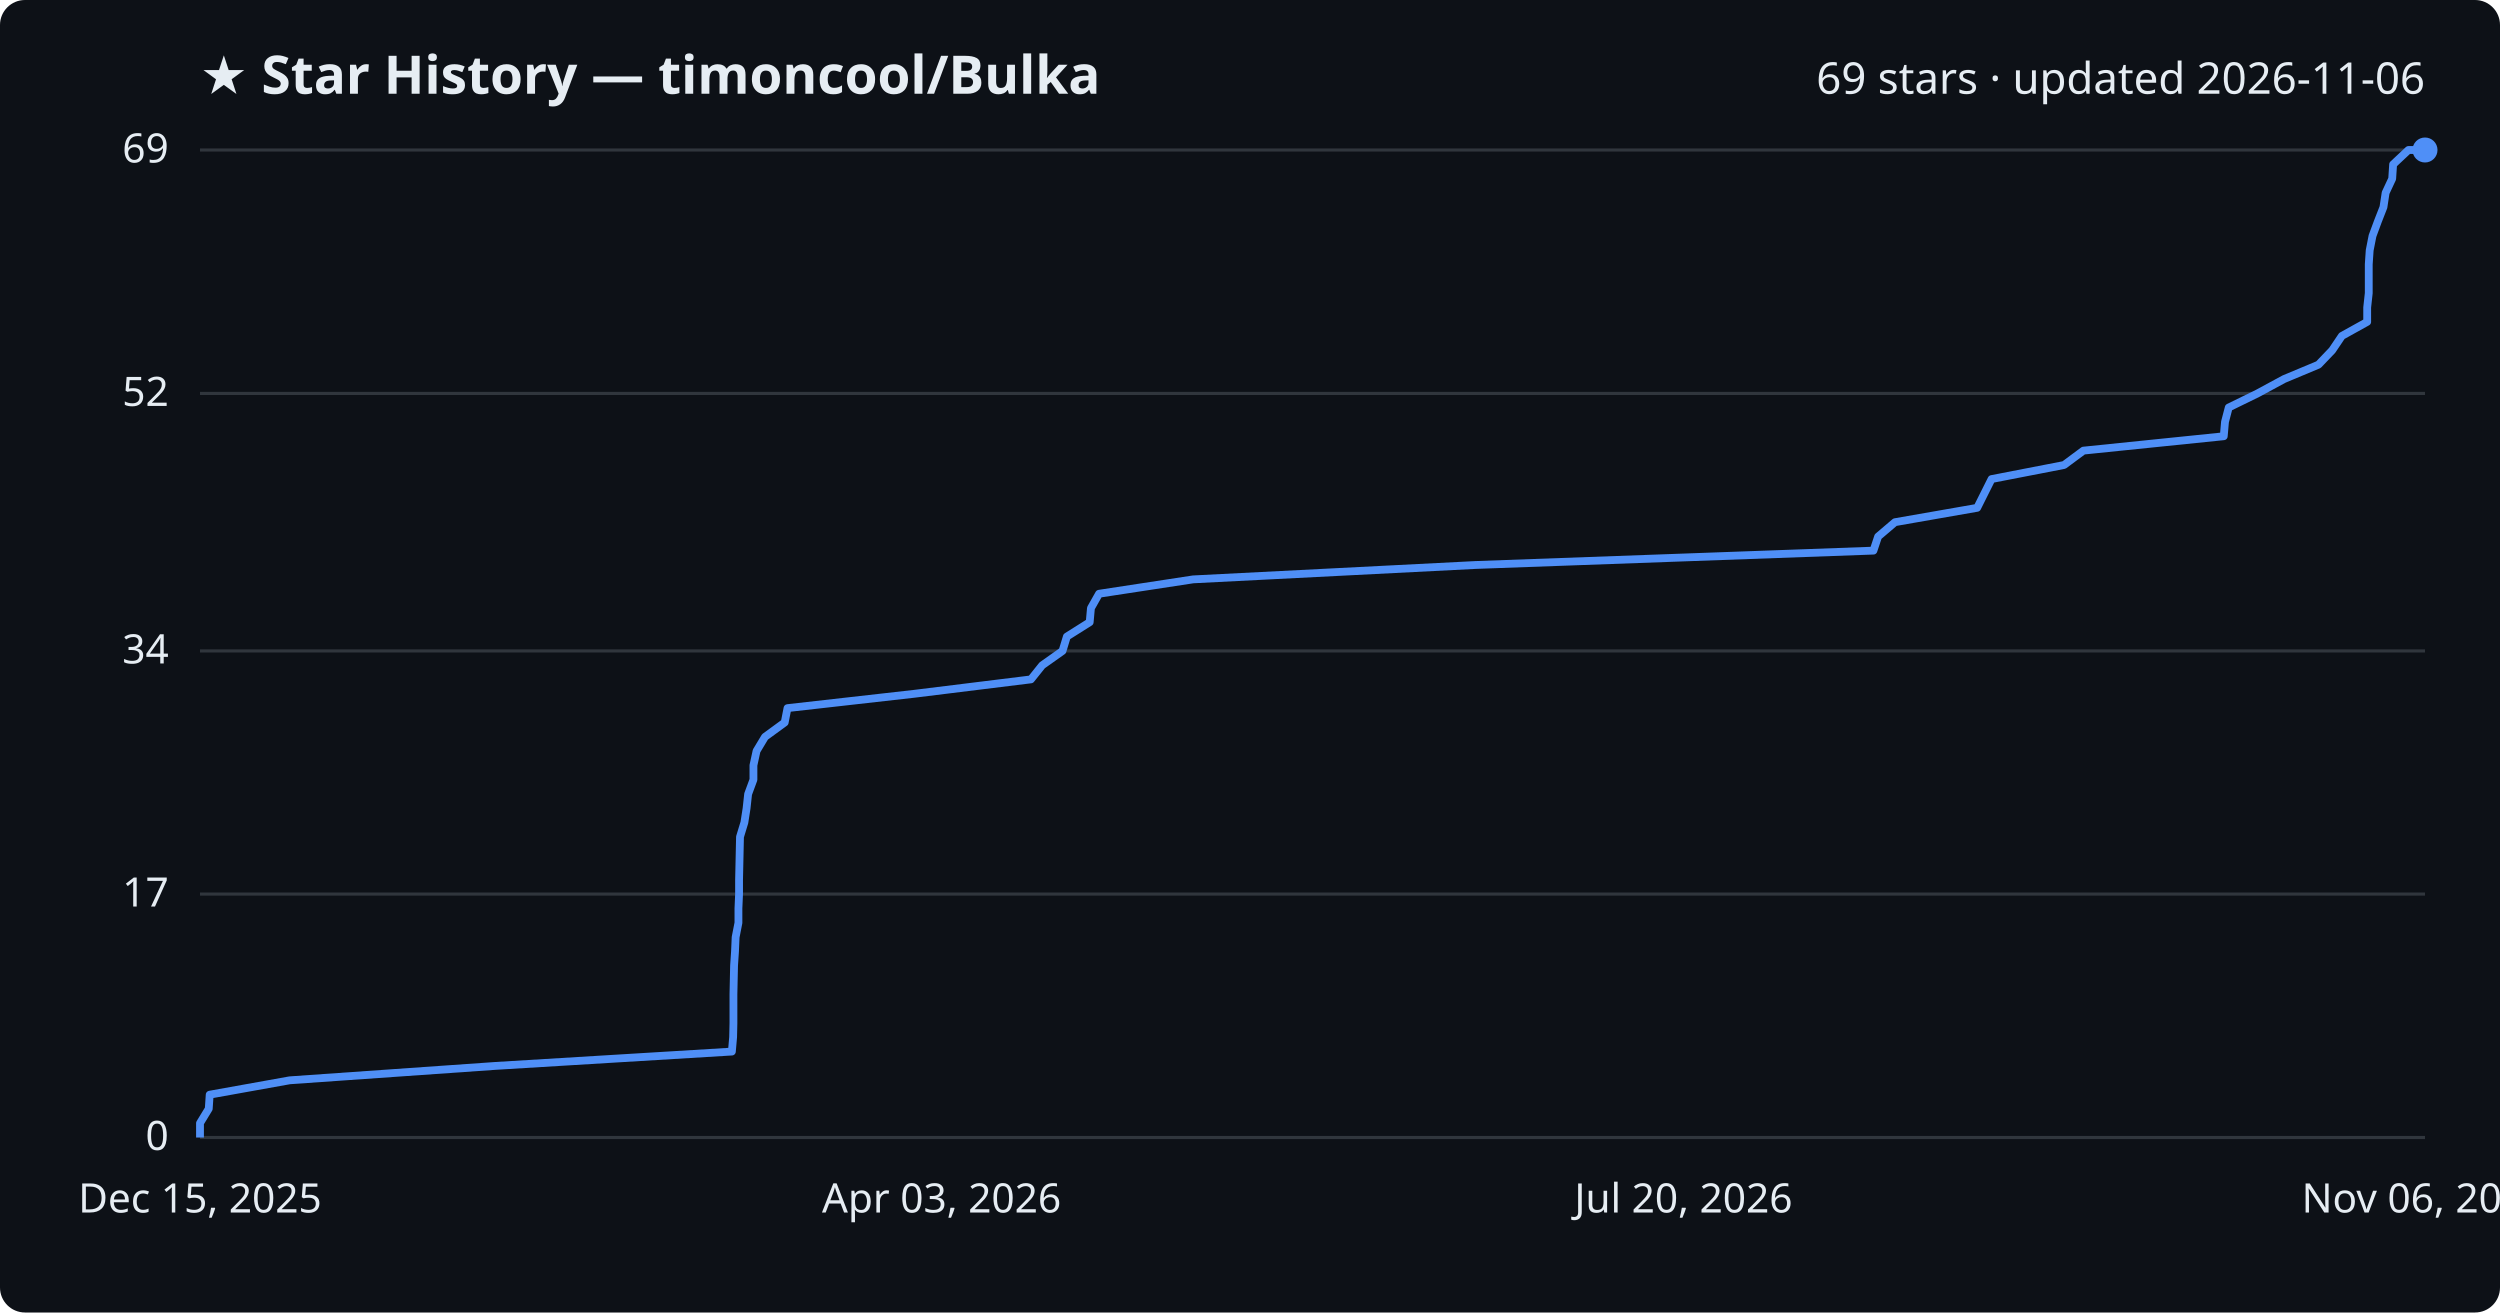
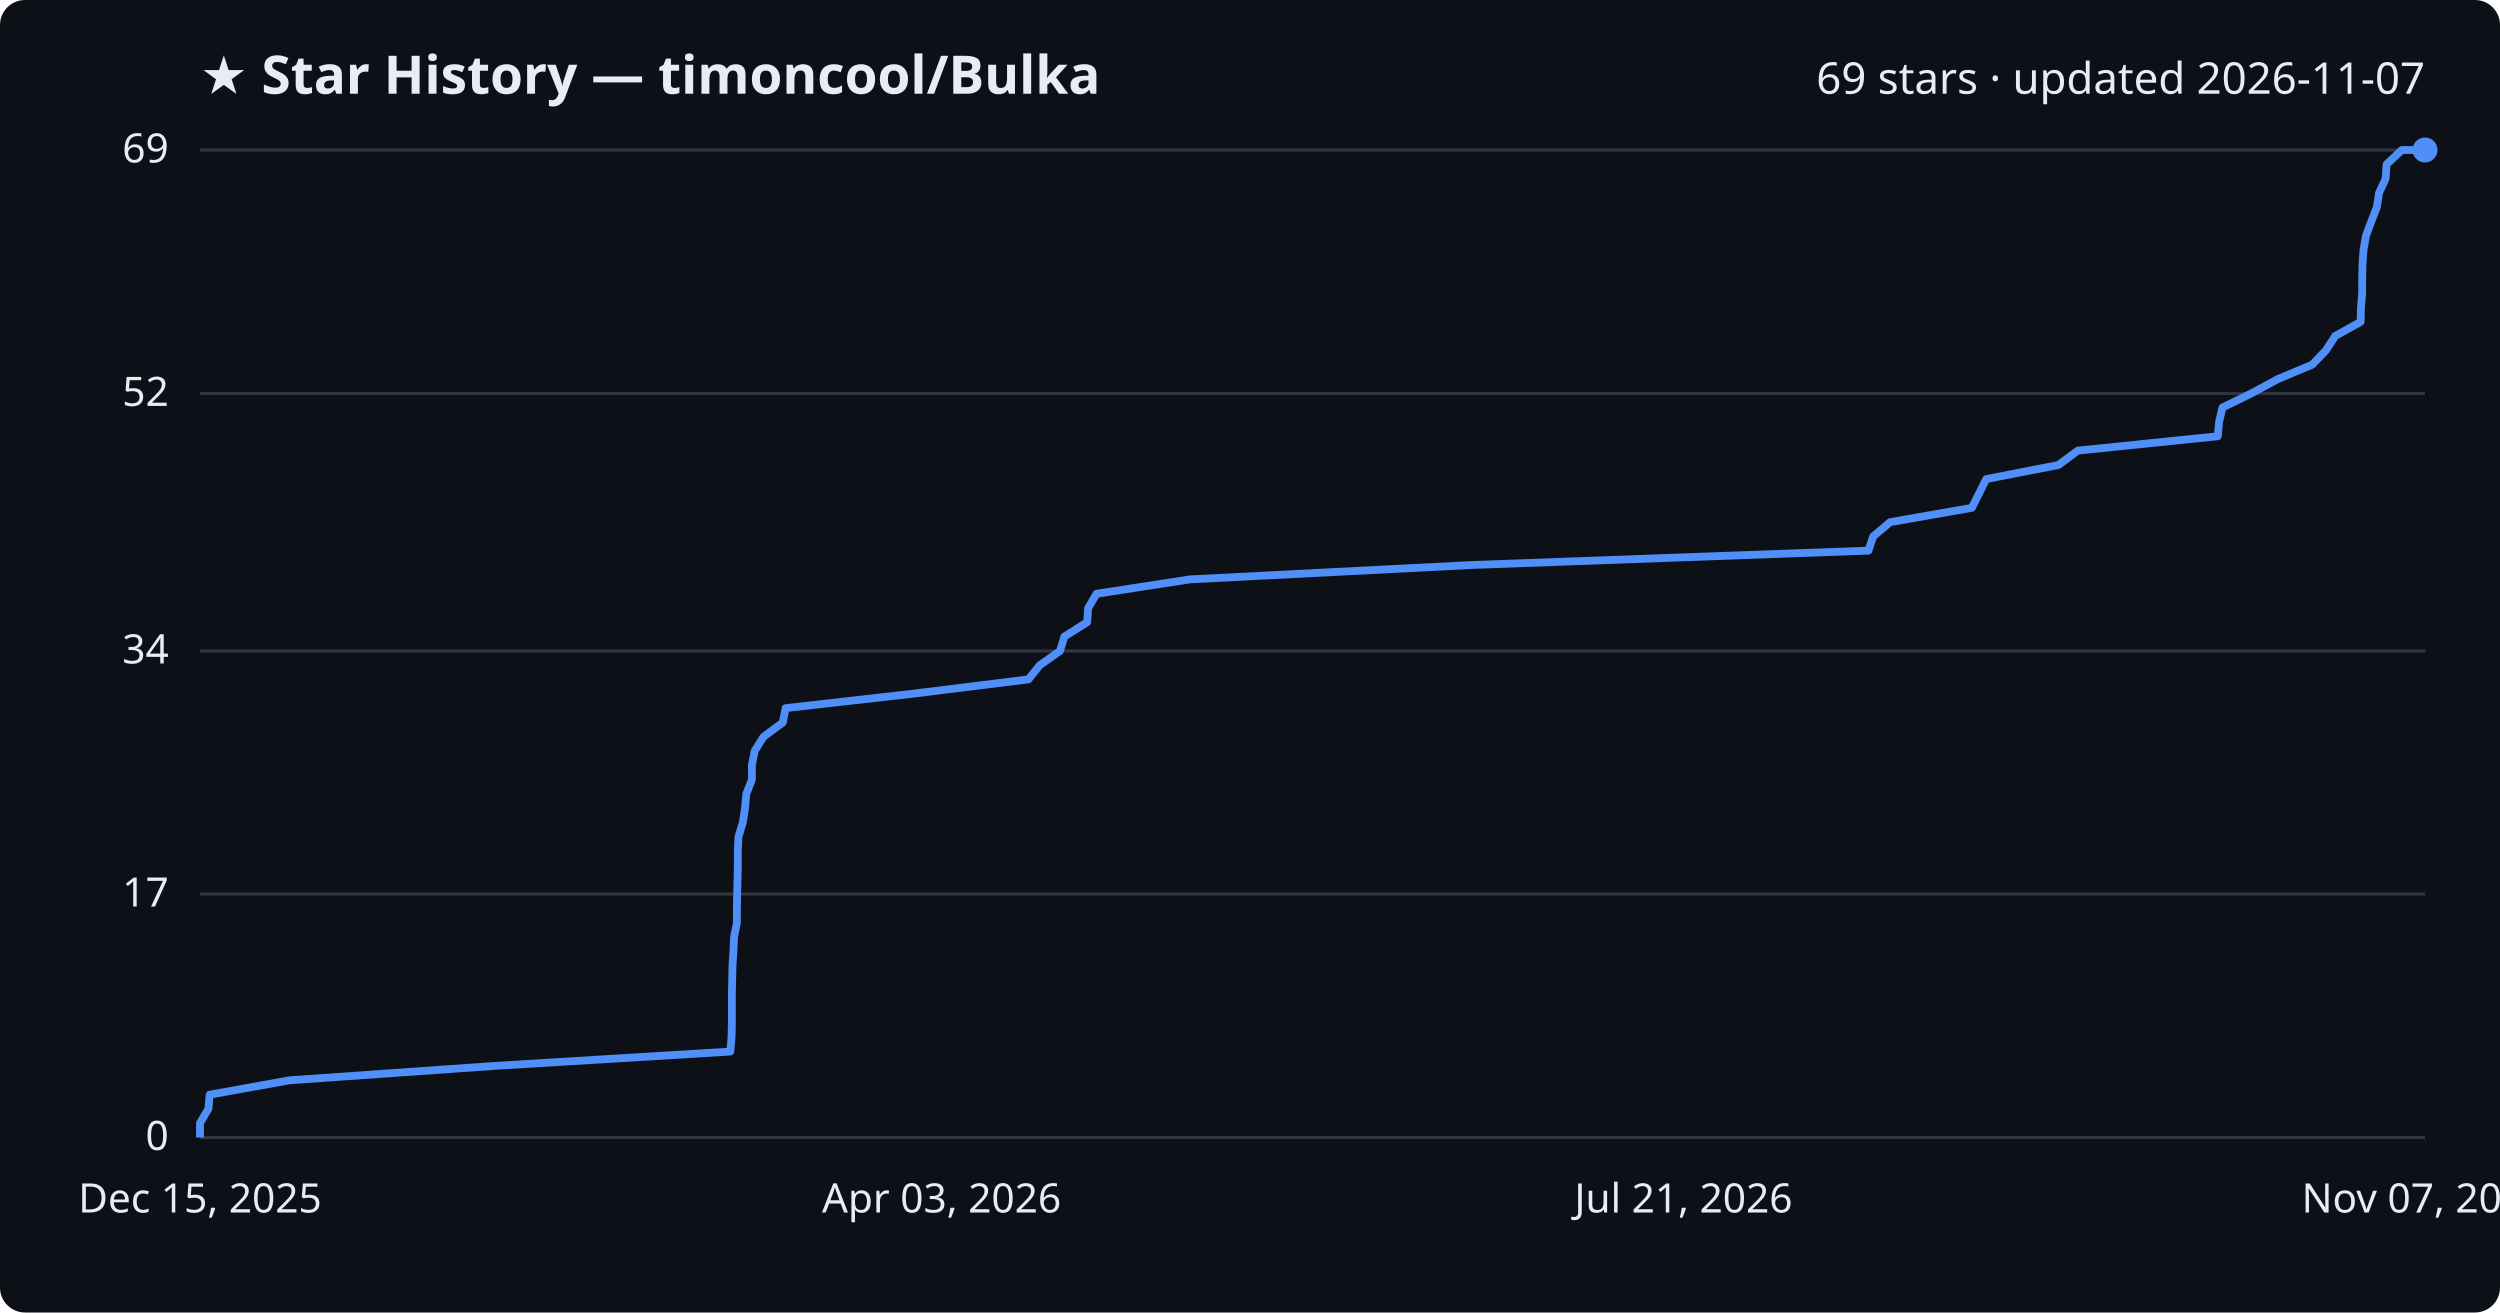
<svg xmlns="http://www.w3.org/2000/svg" viewBox="0 0 800 420" font-family="Segoe UI, sans-serif">
  <rect width="800" height="420" fill="#0d1117" rx="8" />
  <text x="64" y="30" fill="#e6edf3" font-size="17" font-weight="700">★ Star History — timoncool/Bulka</text>
-   <text x="776" y="30" fill="#e6edf3" font-size="14" text-anchor="end">69 stars · updated 2026-11-06</text>
+   <text x="776" y="30" fill="#e6edf3" font-size="14" text-anchor="end">69 stars · updated 2026-11-07</text>
  <line x1="64" y1="364.0" x2="776" y2="364.0" stroke="#30363d" stroke-width="1" />
  <text x="54" y="368.0" fill="#e6edf3" font-size="13" text-anchor="end">0</text>
  <line x1="64" y1="286.1" x2="776" y2="286.1" stroke="#30363d" stroke-width="1" />
  <text x="54" y="290.1" fill="#e6edf3" font-size="13" text-anchor="end">17</text>
  <line x1="64" y1="208.3" x2="776" y2="208.3" stroke="#30363d" stroke-width="1" />
  <text x="54" y="212.3" fill="#e6edf3" font-size="13" text-anchor="end">34</text>
  <line x1="64" y1="125.9" x2="776" y2="125.9" stroke="#30363d" stroke-width="1" />
  <text x="54" y="129.9" fill="#e6edf3" font-size="13" text-anchor="end">52</text>
  <line x1="64" y1="48.0" x2="776" y2="48.0" stroke="#30363d" stroke-width="1" />
  <text x="54" y="52.0" fill="#e6edf3" font-size="13" text-anchor="end">69</text>
-   <path d="M64.0,364.0 L64.0,359.4 L66.8,354.8 L67.1,350.3 L92.7,345.7 L158.4,341.1 L234.2,336.5 L234.6,331.9 L234.7,327.4 L234.7,322.8 L234.7,318.2 L234.8,313.6 L234.9,309.0 L235.2,304.5 L235.4,299.9 L236.3,295.3 L236.3,290.7 L236.5,286.1 L236.5,281.6 L236.6,277.0 L236.7,272.4 L236.8,267.8 L238.2,263.2 L238.9,258.7 L239.4,254.1 L241.1,249.5 L241.1,244.9 L242.1,240.3 L244.8,235.8 L251.1,231.2 L252.0,226.6 L292.7,222.0 L329.9,217.4 L333.5,212.9 L340.0,208.3 L341.4,203.7 L348.7,199.1 L349.1,194.6 L351.7,190.0 L381.8,185.4 L472.1,180.8 L599.5,176.2 L601.0,171.7 L606.4,167.1 L632.7,162.5 L635.0,157.9 L637.3,153.3 L660.5,148.8 L666.7,144.2 L711.6,139.6 L712.0,135.0 L713.2,130.4 L722.4,125.9 L730.9,121.3 L741.9,116.7 L746.3,112.1 L749.4,107.5 L757.5,103.0 L757.5,98.4 L758.0,93.8 L758.0,89.2 L758.0,84.6 L758.3,80.1 L759.2,75.5 L760.9,70.9 L762.7,66.3 L763.4,61.7 L765.5,57.2 L765.8,52.6 L770.7,48.0 L776.0,48.0" fill="none" stroke="#4f8ff7" stroke-width="2.5" stroke-linejoin="round" />
+   <path d="M64.0,364.0 L64.0,359.4 L66.7,354.8 L67.1,350.3 L92.6,345.7 L158.1,341.1 L233.7,336.5 L234.1,331.9 L234.2,327.4 L234.2,322.8 L234.2,318.2 L234.3,313.6 L234.4,309.0 L234.7,304.5 L234.9,299.9 L235.8,295.3 L235.8,290.7 L235.9,286.1 L236.0,281.6 L236.1,277.0 L236.1,272.4 L236.3,267.8 L237.7,263.2 L238.4,258.7 L238.8,254.1 L240.6,249.5 L240.6,244.9 L241.5,240.3 L244.3,235.8 L250.5,231.2 L251.4,226.6 L292.0,222.0 L329.1,217.4 L332.7,212.9 L339.2,208.3 L340.6,203.7 L347.9,199.1 L348.2,194.6 L350.9,190.0 L380.8,185.4 L470.9,180.8 L597.9,176.2 L599.4,171.7 L604.8,167.1 L631.0,162.5 L633.3,157.9 L635.6,153.3 L658.7,148.8 L664.9,144.2 L709.7,139.6 L710.1,135.0 L711.2,130.4 L720.4,125.9 L728.9,121.3 L739.9,116.7 L744.3,112.1 L747.3,107.5 L755.4,103.0 L755.5,98.4 L755.9,93.8 L755.9,89.2 L756.0,84.6 L756.3,80.1 L757.1,75.5 L758.8,70.9 L760.6,66.3 L761.3,61.7 L763.4,57.2 L763.7,52.6 L768.6,48.0 L776.0,48.0" fill="none" stroke="#4f8ff7" stroke-width="2.5" stroke-linejoin="round" />
  <circle cx="776.0" cy="48.0" r="4" fill="#4f8ff7" />
  <text x="64.0" y="388" fill="#e6edf3" font-size="13" text-anchor="middle">Dec 15, 2025</text>
  <text x="301.3" y="388" fill="#e6edf3" font-size="13" text-anchor="middle">Apr 03, 2026</text>
-   <text x="538.7" y="388" fill="#e6edf3" font-size="13" text-anchor="middle">Jul 20, 2026</text>
-   <text x="776.0" y="388" fill="#e6edf3" font-size="13" text-anchor="middle">Nov 06, 2026</text>
+   <text x="538.7" y="388" fill="#e6edf3" font-size="13" text-anchor="middle">Jul 21, 2026</text>
+   <text x="776.0" y="388" fill="#e6edf3" font-size="13" text-anchor="middle">Nov 07, 2026</text>
</svg>
